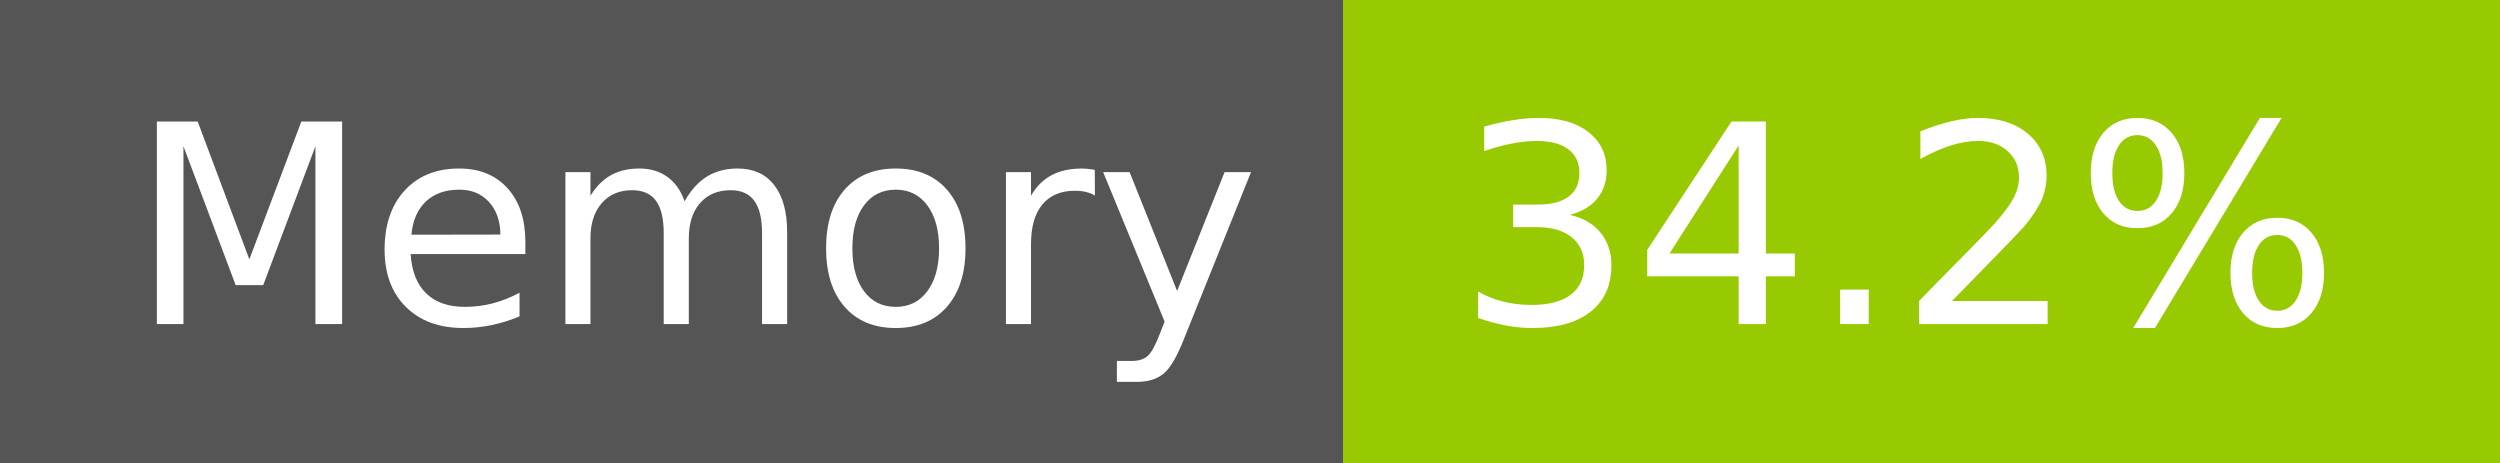
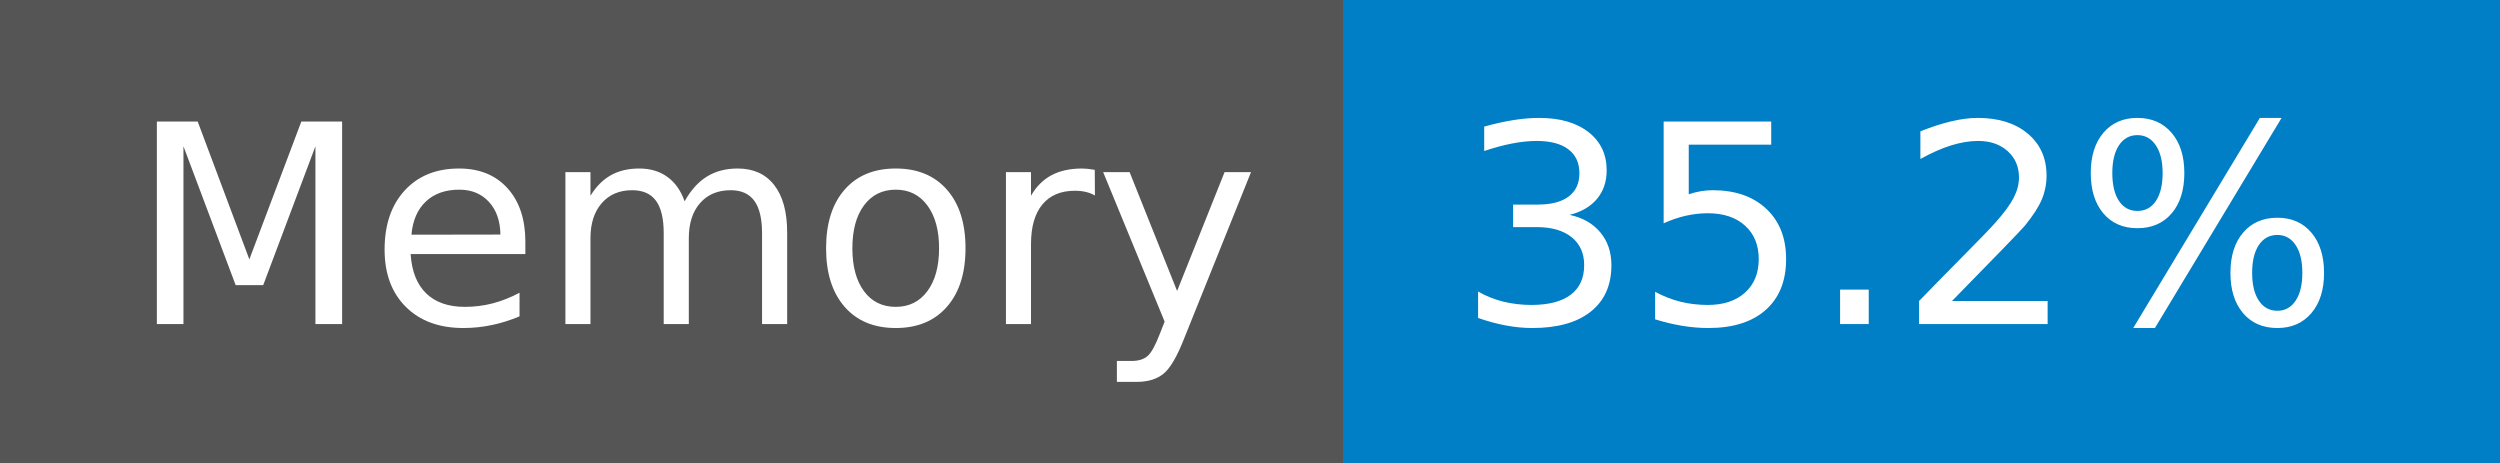
- <svg xmlns="http://www.w3.org/2000/svg" width="108" height="20" role="img" aria-label="Memory: 34.2%">
+ <svg xmlns="http://www.w3.org/2000/svg" width="108" height="20" role="img" aria-label="Memory: 35.2%">
  <g shape-rendering="crispEdges">
    <rect width="58" height="20" fill="#555" />
-     <rect x="58" width="50" height="20" fill="#97ca00" />
+     <rect x="58" width="50" height="20" fill="#007ec6" />
  </g>
  <g fill="#fff" text-anchor="middle" font-family="Verdana,Geneva,DejaVu Sans,sans-serif" text-rendering="geometricPrecision" font-size="120">
    <text x="300" y="140" transform="scale(.1)" fill="#fff" textLength="466">Memory</text>
-     <text x="820" y="140" transform="scale(.1)" fill="#fff" textLength="390">34.2%</text>
+     <text x="820" y="140" transform="scale(.1)" fill="#fff" textLength="390">35.2%</text>
  </g>
</svg>
